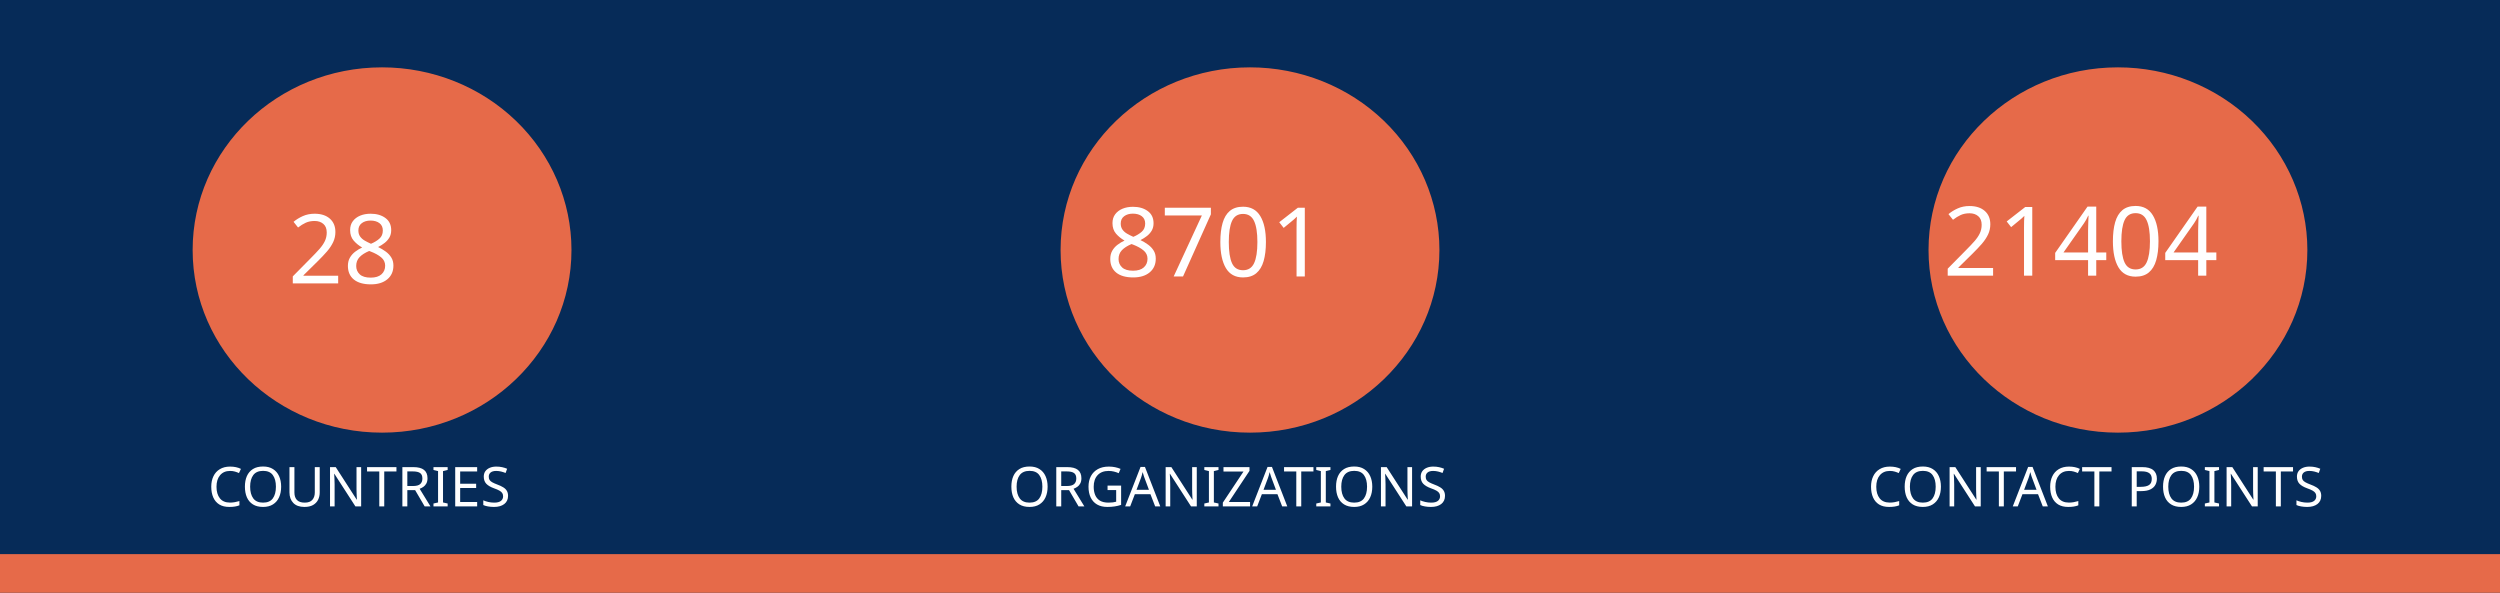
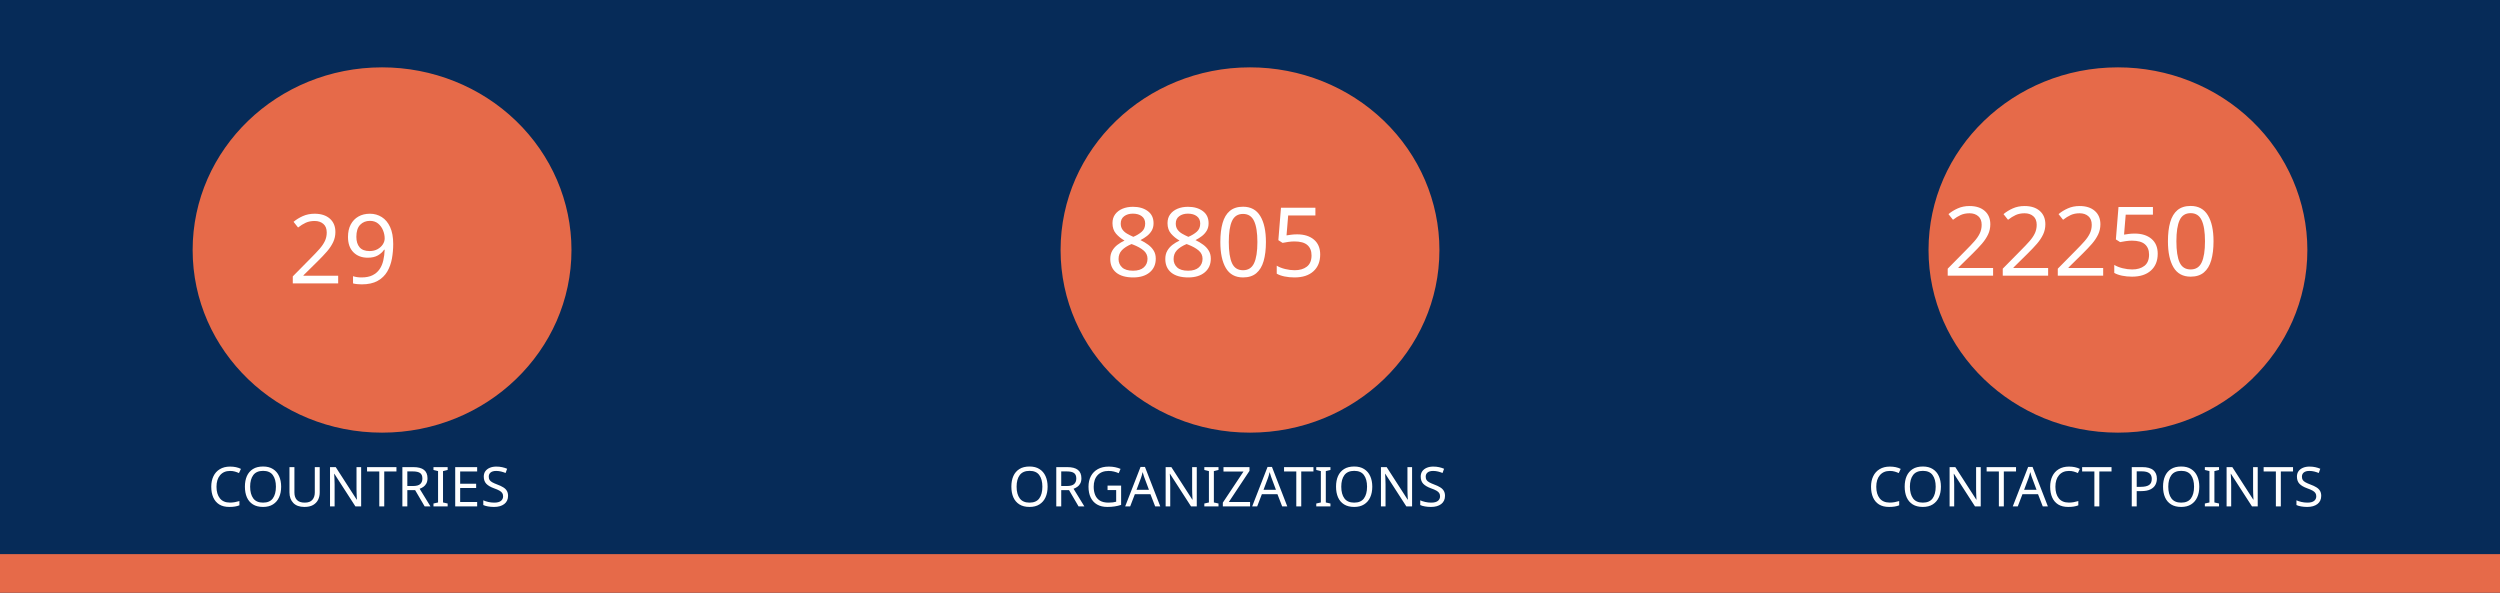
<svg xmlns="http://www.w3.org/2000/svg" version="1.1" viewBox="0 0 970 230" fill="none" stroke="none" stroke-linecap="square" stroke-miterlimit="10" id="svg936" width="970" height="230">
  <defs id="defs940" />
  <clipPath id="gf0a4970a95_1_214.0">
    <path d="M 0,0 H 960 V 540 H 0 Z" clip-rule="nonzero" id="path899" />
  </clipPath>
  <path fill="#062b58" d="M 0,0 H 970 V 230 H 0 Z" fill-rule="evenodd" id="path902" style="stroke-width:1" />
  <path fill="#e66a49" d="m 0,215 h 970 v 15 H 0 Z" fill-rule="evenodd" id="path904" style="stroke-width:1" />
  <path fill="#e66a49" d="m 74.743,97 v 0 c 0,-39.138 32.904,-70.866 73.494,-70.866 v 0 c 19.492,0 38.185,7.466 51.968,20.756 13.783,13.29 21.526,31.315 21.526,50.11 v 0 c 0,39.138 -32.904,70.866 -73.494,70.866 v 0 c -40.59,0 -73.494,-31.728 -73.494,-70.866 z" fill-rule="evenodd" id="path914" style="stroke-width:1" />
  <path fill="#e66a49" d="m 411.506,97 v 0 c 0,-39.138 32.904,-70.866 73.494,-70.866 v 0 c 19.492,0 38.185,7.466 51.968,20.756 13.783,13.29 21.526,31.315 21.526,50.11 v 0 c 0,39.138 -32.904,70.866 -73.494,70.866 v 0 c -40.59,0 -73.494,-31.728 -73.494,-70.866 z" fill-rule="evenodd" id="path926" style="stroke-width:1" />
  <path fill="#e66a49" d="m 748.269,97 v 0 c 0,-39.138 32.904,-70.866 73.494,-70.866 v 0 c 19.492,0 38.185,7.466 51.968,20.756 13.783,13.29 21.526,31.315 21.526,50.11 v 0 c 0,39.138 -32.904,70.866 -73.494,70.866 v 0 c -40.59,0 -73.494,-31.728 -73.494,-70.866 z" fill-rule="evenodd" id="path930" style="stroke-width:1" />
  <text xml:space="preserve" style="font-size:37.333px;line-height:125%;font-family:Montserrat;-inkscape-font-specification:Montserrat;letter-spacing:0px;word-spacing:0px;fill:none;stroke:#000000;stroke-width:1px;stroke-linecap:butt;stroke-linejoin:miter;stroke-opacity:1" x="147.721" y="109.955" id="text7095">
-     <tspan id="tspan7093" x="147.721" y="109.955" style="font-style:normal;font-variant:normal;font-weight:normal;font-stretch:normal;font-size:37.333px;font-family:Ubuntu;-inkscape-font-specification:Ubuntu;text-align:center;text-anchor:middle;fill:#ffffff;fill-opacity:1;stroke:none">28</tspan>
+     <tspan id="tspan7093" x="147.721" y="109.955" style="font-style:normal;font-variant:normal;font-weight:normal;font-stretch:normal;font-size:37.333px;font-family:Ubuntu;-inkscape-font-specification:Ubuntu;text-align:center;text-anchor:middle;fill:#ffffff;fill-opacity:1;stroke:none">29</tspan>
  </text>
  <text xml:space="preserve" style="font-size:37.333px;line-height:125%;font-family:Montserrat;-inkscape-font-specification:Montserrat;text-align:center;letter-spacing:0px;word-spacing:0px;text-anchor:middle;fill:none;stroke:#000000;stroke-width:1px;stroke-linecap:butt;stroke-linejoin:miter;stroke-opacity:1" x="486.224" y="107.267" id="text10215">
-     <tspan id="tspan10213" x="486.224" y="107.267" style="font-style:normal;font-variant:normal;font-weight:normal;font-stretch:normal;font-size:37.333px;font-family:Ubuntu;-inkscape-font-specification:Ubuntu;text-align:center;text-anchor:middle;fill:#ffffff;fill-opacity:1;stroke:none">8701</tspan>
+     <tspan id="tspan10213" x="486.224" y="107.267" style="font-style:normal;font-variant:normal;font-weight:normal;font-stretch:normal;font-size:37.333px;font-family:Ubuntu;-inkscape-font-specification:Ubuntu;text-align:center;text-anchor:middle;fill:#ffffff;fill-opacity:1;stroke:none">8805</tspan>
  </text>
  <text xml:space="preserve" style="font-size:37.333px;line-height:125%;font-family:Montserrat;-inkscape-font-specification:Montserrat;text-align:center;letter-spacing:0px;word-spacing:0px;text-anchor:middle;fill:none;stroke:#000000;stroke-width:1px;stroke-linecap:butt;stroke-linejoin:miter;stroke-opacity:1" x="821.859" y="106.968" id="text12029">
-     <tspan id="tspan12027" x="821.859" y="106.968" style="font-style:normal;font-variant:normal;font-weight:normal;font-stretch:normal;font-size:37.333px;font-family:Ubuntu;-inkscape-font-specification:Ubuntu;text-align:center;text-anchor:middle;fill:#ffffff;fill-opacity:1;stroke:none">21404</tspan>
+     <tspan id="tspan12027" x="821.859" y="106.968" style="font-style:normal;font-variant:normal;font-weight:normal;font-stretch:normal;font-size:37.333px;font-family:Ubuntu;-inkscape-font-specification:Ubuntu;text-align:center;text-anchor:middle;fill:#ffffff;fill-opacity:1;stroke:none">22250</tspan>
  </text>
  <text xml:space="preserve" style="font-size:21.333px;line-height:125%;font-family:Montserrat;-inkscape-font-specification:Montserrat;letter-spacing:0px;word-spacing:0px;fill:none;stroke:#000000;stroke-width:1px;stroke-linecap:butt;stroke-linejoin:miter;stroke-opacity:1" x="147.721" y="196.473" id="text15805">
    <tspan id="tspan15803" x="147.721" y="196.473" style="font-style:normal;font-variant:normal;font-weight:normal;font-stretch:normal;font-size:21.333px;font-family:Ubuntu;-inkscape-font-specification:Ubuntu;text-align:center;text-anchor:middle;fill:#ffffff;fill-opacity:1;stroke:none">COUNTRIES</tspan>
  </text>
  <text xml:space="preserve" style="font-size:21.333px;line-height:125%;font-family:Montserrat;-inkscape-font-specification:Montserrat;letter-spacing:0px;word-spacing:0px;fill:none;stroke:#000000;stroke-width:1px;stroke-linecap:butt;stroke-linejoin:miter;stroke-opacity:1" x="484.712" y="196.473" id="text17771">
    <tspan id="tspan17769" x="484.712" y="196.473" style="font-style:normal;font-variant:normal;font-weight:normal;font-stretch:normal;font-size:21.333px;font-family:Ubuntu;-inkscape-font-specification:Ubuntu;text-align:center;text-anchor:middle;fill:#ffffff;fill-opacity:1;stroke:none">ORGANIZATIONS</tspan>
  </text>
  <text xml:space="preserve" style="font-size:21.333px;line-height:125%;font-family:Montserrat;-inkscape-font-specification:Montserrat;letter-spacing:0px;word-spacing:0px;fill:none;stroke:#000000;stroke-width:1px;stroke-linecap:butt;stroke-linejoin:miter;stroke-opacity:1" x="821.475" y="196.473" id="text18771">
    <tspan id="tspan18769" x="821.475" y="196.473" style="font-style:normal;font-variant:normal;font-weight:normal;font-stretch:normal;font-size:21.333px;font-family:Ubuntu;-inkscape-font-specification:Ubuntu;text-align:center;text-anchor:middle;fill:#ffffff;fill-opacity:1;stroke:none">CONTACT POINTS</tspan>
  </text>
</svg>
